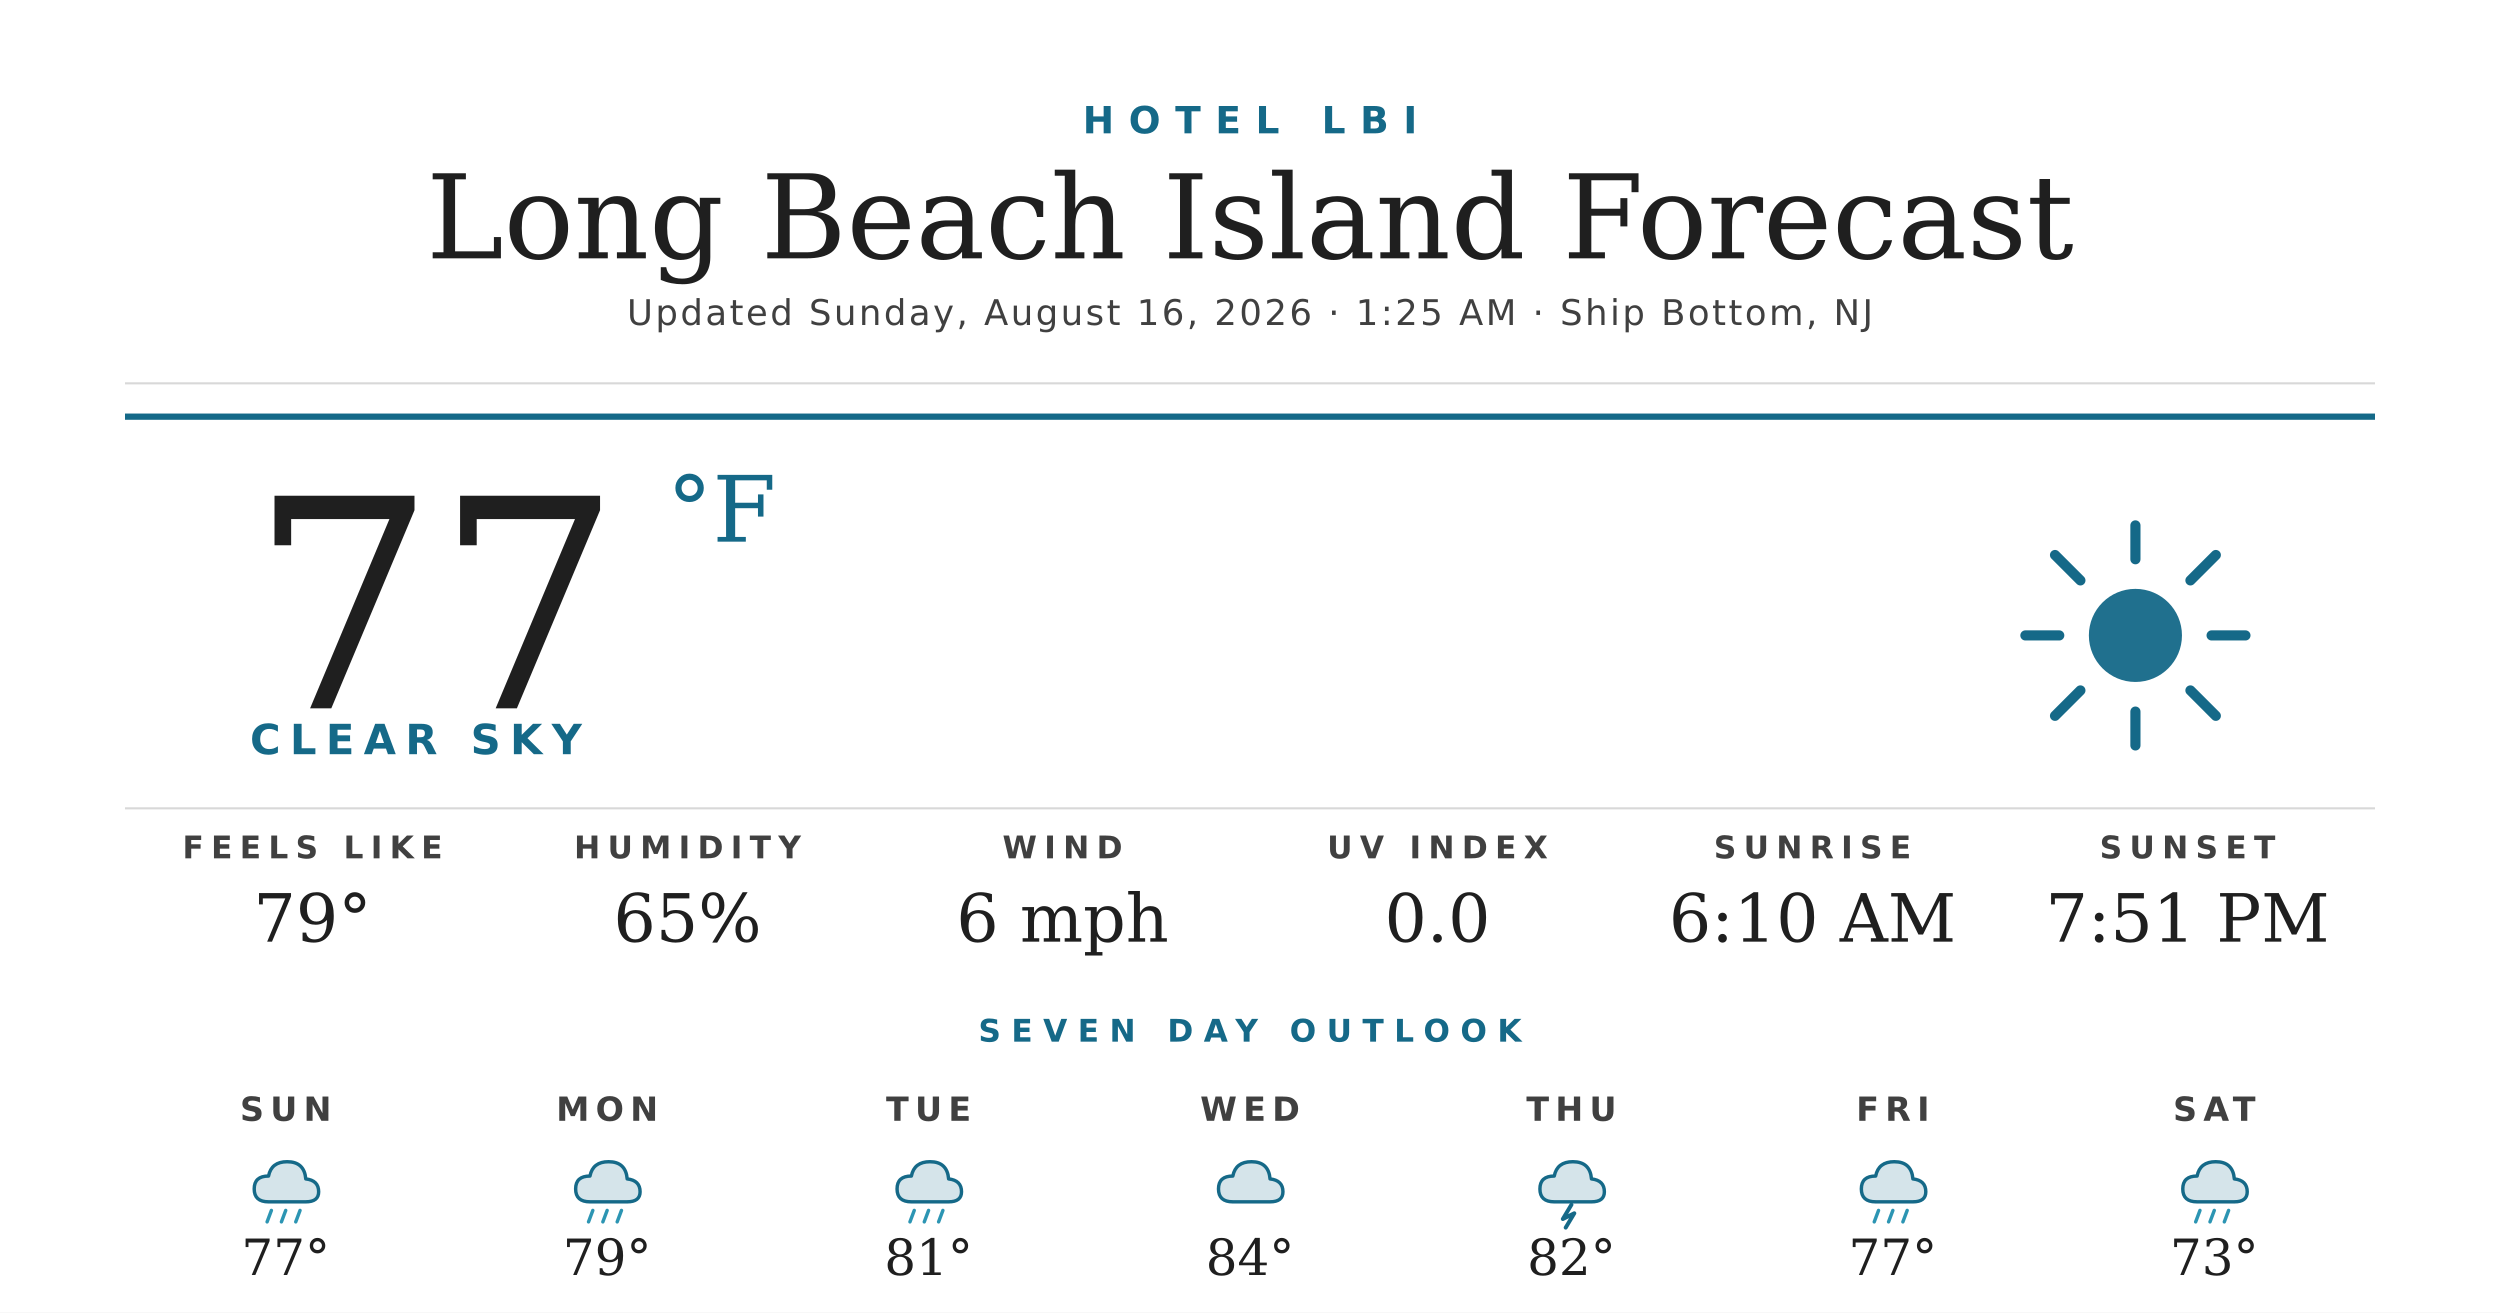
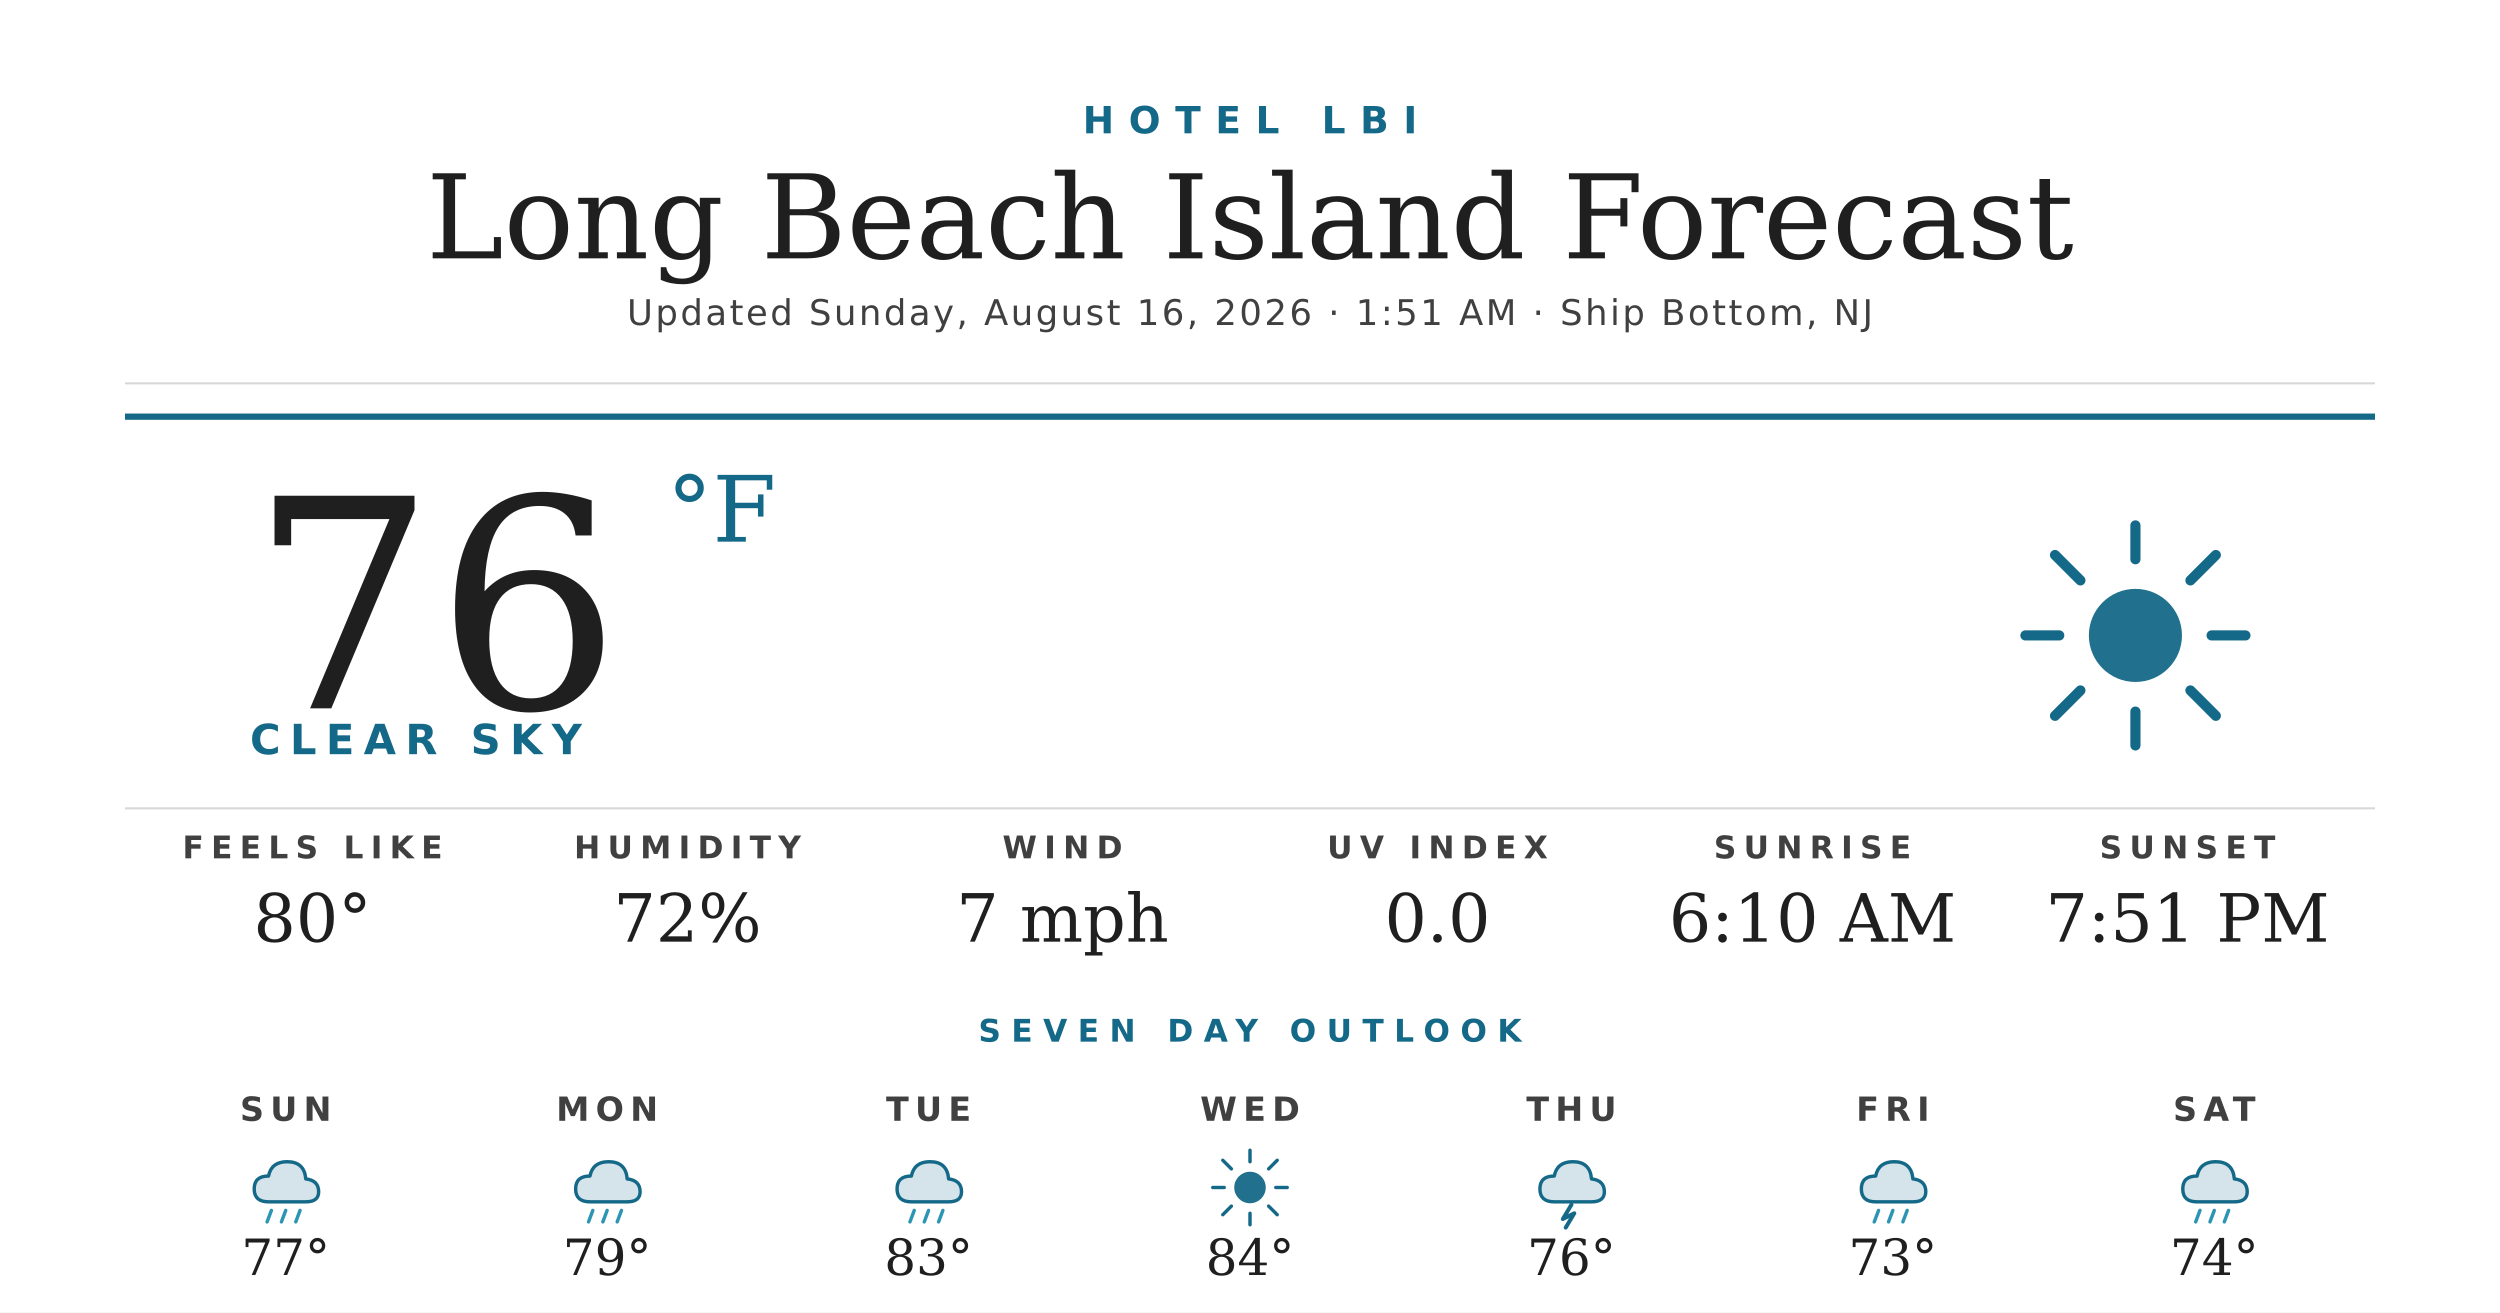
<svg xmlns="http://www.w3.org/2000/svg" width="1200" height="630" viewBox="0 0 1200 630">
  <rect width="1200" height="630" fill="#ffffff" />
  <text x="600" y="64" text-anchor="middle" font-family="'Montserrat Bold', 'Montserrat', 'DejaVu Sans', Helvetica, Arial, sans-serif" font-size="18" font-weight="700" fill="#156988" letter-spacing="7">HOTEL LBI</text>
  <text x="600" y="124" text-anchor="middle" font-family="'Prata', 'DejaVu Serif', Georgia, serif" font-size="56" fill="#1f1f1f">Long Beach Island Forecast</text>
-   <text x="600" y="156" text-anchor="middle" font-family="'Montserrat', 'DejaVu Sans', Helvetica, Arial, sans-serif" font-size="17" font-weight="500" fill="#404040" letter-spacing="1.2">Updated Sunday, August 16, 2026 · 1:25 AM · Ship Bottom, NJ</text>
+   <text x="600" y="156" text-anchor="middle" font-family="'Montserrat', 'DejaVu Sans', Helvetica, Arial, sans-serif" font-size="17" font-weight="500" fill="#404040" letter-spacing="1.2">Updated Sunday, August 16, 2026 · 1:51 AM · Ship Bottom, NJ</text>
  <line x1="60" y1="184" x2="1140" y2="184" stroke="#d8d8d8" stroke-width="1" />
  <line x1="60" y1="200" x2="1140" y2="200" stroke="#156988" stroke-width="3" />
-   <text x="120" y="340" font-family="'Prata', 'DejaVu Serif', Georgia, serif" font-size="140" fill="#1f1f1f">77</text>
+   <text x="120" y="340" font-family="'Prata', 'DejaVu Serif', Georgia, serif" font-size="140" fill="#1f1f1f">76</text>
  <text x="320" y="260" font-family="'Prata', 'DejaVu Serif', Georgia, serif" font-size="44" fill="#156988">°F</text>
  <text x="120" y="362" font-family="'Montserrat Bold', 'Montserrat', 'DejaVu Sans', Helvetica, Arial, sans-serif" font-size="20" font-weight="700" fill="#156988" letter-spacing="4.5">CLEAR SKY</text>
  <g transform="translate(960,240) scale(2.03125)">
    <circle cx="32" cy="32" r="11" fill="#156988" opacity="0.95" />
    <g stroke="#156988" stroke-width="2.4" stroke-linecap="round">
      <line x1="32" y1="6" x2="32" y2="14" />
      <line x1="32" y1="50" x2="32" y2="58" />
      <line x1="6" y1="32" x2="14" y2="32" />
      <line x1="50" y1="32" x2="58" y2="32" />
      <line x1="13" y1="13" x2="19" y2="19" />
      <line x1="45" y1="45" x2="51" y2="51" />
      <line x1="13" y1="51" x2="19" y2="45" />
      <line x1="45" y1="19" x2="51" y2="13" />
    </g>
  </g>
  <line x1="60" y1="388" x2="1140" y2="388" stroke="#d8d8d8" stroke-width="1" />
  <text x="150" y="412" text-anchor="middle" font-family="'Montserrat Bold', 'Montserrat', 'DejaVu Sans', Helvetica, Arial, sans-serif" font-size="15" font-weight="700" fill="#404040" letter-spacing="3.5">FEELS LIKE</text>
-   <text x="150" y="452" text-anchor="middle" font-family="'Prata', 'DejaVu Serif', Georgia, serif" font-size="32" fill="#1f1f1f">79°</text>
+   <text x="150" y="452" text-anchor="middle" font-family="'Prata', 'DejaVu Serif', Georgia, serif" font-size="32" fill="#1f1f1f">80°</text>
  <text x="330" y="412" text-anchor="middle" font-family="'Montserrat Bold', 'Montserrat', 'DejaVu Sans', Helvetica, Arial, sans-serif" font-size="15" font-weight="700" fill="#404040" letter-spacing="3.5">HUMIDITY</text>
-   <text x="330" y="452" text-anchor="middle" font-family="'Prata', 'DejaVu Serif', Georgia, serif" font-size="32" fill="#1f1f1f">65%</text>
+   <text x="330" y="452" text-anchor="middle" font-family="'Prata', 'DejaVu Serif', Georgia, serif" font-size="32" fill="#1f1f1f">72%</text>
  <text x="510" y="412" text-anchor="middle" font-family="'Montserrat Bold', 'Montserrat', 'DejaVu Sans', Helvetica, Arial, sans-serif" font-size="15" font-weight="700" fill="#404040" letter-spacing="3.5">WIND</text>
-   <text x="510" y="452" text-anchor="middle" font-family="'Prata', 'DejaVu Serif', Georgia, serif" font-size="32" fill="#1f1f1f">6 mph</text>
+   <text x="510" y="452" text-anchor="middle" font-family="'Prata', 'DejaVu Serif', Georgia, serif" font-size="32" fill="#1f1f1f">7 mph</text>
  <text x="690" y="412" text-anchor="middle" font-family="'Montserrat Bold', 'Montserrat', 'DejaVu Sans', Helvetica, Arial, sans-serif" font-size="15" font-weight="700" fill="#404040" letter-spacing="3.5">UV INDEX</text>
  <text x="690" y="452" text-anchor="middle" font-family="'Prata', 'DejaVu Serif', Georgia, serif" font-size="32" fill="#1f1f1f">0.0</text>
  <text x="870" y="412" text-anchor="middle" font-family="'Montserrat Bold', 'Montserrat', 'DejaVu Sans', Helvetica, Arial, sans-serif" font-size="15" font-weight="700" fill="#404040" letter-spacing="3.5">SUNRISE</text>
  <text x="870" y="452" text-anchor="middle" font-family="'Prata', 'DejaVu Serif', Georgia, serif" font-size="32" fill="#1f1f1f">6:10 AM</text>
  <text x="1050" y="412" text-anchor="middle" font-family="'Montserrat Bold', 'Montserrat', 'DejaVu Sans', Helvetica, Arial, sans-serif" font-size="15" font-weight="700" fill="#404040" letter-spacing="3.5">SUNSET</text>
  <text x="1050" y="452" text-anchor="middle" font-family="'Prata', 'DejaVu Serif', Georgia, serif" font-size="32" fill="#1f1f1f">7:51 PM</text>
  <text x="600" y="500" text-anchor="middle" font-family="'Montserrat Bold', 'Montserrat', 'DejaVu Sans', Helvetica, Arial, sans-serif" font-size="15" font-weight="700" fill="#156988" letter-spacing="5">SEVEN DAY OUTLOOK</text>
  <text x="137.143" y="538" text-anchor="middle" font-family="'Montserrat Bold', 'Montserrat', 'DejaVu Sans', Helvetica, Arial, sans-serif" font-size="16" font-weight="700" fill="#404040" letter-spacing="3">SUN</text>
  <g transform="translate(115.1429,548) scale(0.6875)">
    <path d="M20 42 Q10 42 10 33 Q10 24 20 24 Q22 14 33 14 Q45 14 46 26 Q55 27 55 35 Q55 42 46 42 Z" fill="#156988" opacity="0.18" />
    <path d="M20 42 Q10 42 10 33 Q10 24 20 24 Q22 14 33 14 Q45 14 46 26 Q55 27 55 35 Q55 42 46 42 Z" fill="none" stroke="#156988" stroke-width="2.4" stroke-linejoin="round" />
    <g stroke="#2C95B3" stroke-width="2.4" stroke-linecap="round">
      <line x1="22" y1="48" x2="19" y2="56" />
      <line x1="32" y1="48" x2="29" y2="56" />
      <line x1="42" y1="48" x2="39" y2="56" />
    </g>
  </g>
  <text x="137.143" y="612" text-anchor="middle" font-family="'Prata', 'DejaVu Serif', Georgia, serif" font-size="24" fill="#1f1f1f">77°</text>
  <text x="291.429" y="538" text-anchor="middle" font-family="'Montserrat Bold', 'Montserrat', 'DejaVu Sans', Helvetica, Arial, sans-serif" font-size="16" font-weight="700" fill="#404040" letter-spacing="3">MON</text>
  <g transform="translate(269.4286,548) scale(0.6875)">
    <path d="M20 42 Q10 42 10 33 Q10 24 20 24 Q22 14 33 14 Q45 14 46 26 Q55 27 55 35 Q55 42 46 42 Z" fill="#156988" opacity="0.18" />
    <path d="M20 42 Q10 42 10 33 Q10 24 20 24 Q22 14 33 14 Q45 14 46 26 Q55 27 55 35 Q55 42 46 42 Z" fill="none" stroke="#156988" stroke-width="2.4" stroke-linejoin="round" />
    <g stroke="#2C95B3" stroke-width="2.4" stroke-linecap="round">
      <line x1="22" y1="48" x2="19" y2="56" />
      <line x1="32" y1="48" x2="29" y2="56" />
      <line x1="42" y1="48" x2="39" y2="56" />
    </g>
  </g>
  <text x="291.429" y="612" text-anchor="middle" font-family="'Prata', 'DejaVu Serif', Georgia, serif" font-size="24" fill="#1f1f1f">79°</text>
  <text x="445.714" y="538" text-anchor="middle" font-family="'Montserrat Bold', 'Montserrat', 'DejaVu Sans', Helvetica, Arial, sans-serif" font-size="16" font-weight="700" fill="#404040" letter-spacing="3">TUE</text>
  <g transform="translate(423.7143,548) scale(0.6875)">
    <path d="M20 42 Q10 42 10 33 Q10 24 20 24 Q22 14 33 14 Q45 14 46 26 Q55 27 55 35 Q55 42 46 42 Z" fill="#156988" opacity="0.18" />
    <path d="M20 42 Q10 42 10 33 Q10 24 20 24 Q22 14 33 14 Q45 14 46 26 Q55 27 55 35 Q55 42 46 42 Z" fill="none" stroke="#156988" stroke-width="2.4" stroke-linejoin="round" />
    <g stroke="#2C95B3" stroke-width="2.4" stroke-linecap="round">
      <line x1="22" y1="48" x2="19" y2="56" />
      <line x1="32" y1="48" x2="29" y2="56" />
      <line x1="42" y1="48" x2="39" y2="56" />
    </g>
  </g>
-   <text x="445.714" y="612" text-anchor="middle" font-family="'Prata', 'DejaVu Serif', Georgia, serif" font-size="24" fill="#1f1f1f">81°</text>
+   <text x="445.714" y="612" text-anchor="middle" font-family="'Prata', 'DejaVu Serif', Georgia, serif" font-size="24" fill="#1f1f1f">83°</text>
  <text x="600" y="538" text-anchor="middle" font-family="'Montserrat Bold', 'Montserrat', 'DejaVu Sans', Helvetica, Arial, sans-serif" font-size="16" font-weight="700" fill="#404040" letter-spacing="3">WED</text>
  <g transform="translate(578,548) scale(0.6875)">
-     <path d="M20 42 Q10 42 10 33 Q10 24 20 24 Q22 14 33 14 Q45 14 46 26 Q55 27 55 35 Q55 42 46 42 Z" fill="#156988" opacity="0.18" />
-     <path d="M20 42 Q10 42 10 33 Q10 24 20 24 Q22 14 33 14 Q45 14 46 26 Q55 27 55 35 Q55 42 46 42 Z" fill="none" stroke="#156988" stroke-width="2.4" stroke-linejoin="round" />
+     <circle cx="32" cy="32" r="11" fill="#156988" opacity="0.95" />
+     <g stroke="#156988" stroke-width="2.4" stroke-linecap="round">
+       <line x1="32" y1="6" x2="32" y2="14" />
+       <line x1="32" y1="50" x2="32" y2="58" />
+       <line x1="6" y1="32" x2="14" y2="32" />
+       <line x1="50" y1="32" x2="58" y2="32" />
+       <line x1="13" y1="13" x2="19" y2="19" />
+       <line x1="45" y1="45" x2="51" y2="51" />
+       <line x1="13" y1="51" x2="19" y2="45" />
+       <line x1="45" y1="19" x2="51" y2="13" />
+     </g>
  </g>
  <text x="600" y="612" text-anchor="middle" font-family="'Prata', 'DejaVu Serif', Georgia, serif" font-size="24" fill="#1f1f1f">84°</text>
  <text x="754.286" y="538" text-anchor="middle" font-family="'Montserrat Bold', 'Montserrat', 'DejaVu Sans', Helvetica, Arial, sans-serif" font-size="16" font-weight="700" fill="#404040" letter-spacing="3">THU</text>
  <g transform="translate(732.2857,548) scale(0.6875)">
    <path d="M20 42 Q10 42 10 33 Q10 24 20 24 Q22 14 33 14 Q45 14 46 26 Q55 27 55 35 Q55 42 46 42 Z" fill="#156988" opacity="0.18" />
    <path d="M20 42 Q10 42 10 33 Q10 24 20 24 Q22 14 33 14 Q45 14 46 26 Q55 27 55 35 Q55 42 46 42 Z" fill="none" stroke="#156988" stroke-width="2.4" stroke-linejoin="round" />
    <path d="M32 44 L26 54 L34 50 L28 60" stroke="#156988" stroke-width="2.8" fill="none" stroke-linecap="round" stroke-linejoin="round" />
  </g>
-   <text x="754.286" y="612" text-anchor="middle" font-family="'Prata', 'DejaVu Serif', Georgia, serif" font-size="24" fill="#1f1f1f">82°</text>
+   <text x="754.286" y="612" text-anchor="middle" font-family="'Prata', 'DejaVu Serif', Georgia, serif" font-size="24" fill="#1f1f1f">76°</text>
  <text x="908.571" y="538" text-anchor="middle" font-family="'Montserrat Bold', 'Montserrat', 'DejaVu Sans', Helvetica, Arial, sans-serif" font-size="16" font-weight="700" fill="#404040" letter-spacing="3">FRI</text>
  <g transform="translate(886.5714,548) scale(0.6875)">
    <path d="M20 42 Q10 42 10 33 Q10 24 20 24 Q22 14 33 14 Q45 14 46 26 Q55 27 55 35 Q55 42 46 42 Z" fill="#156988" opacity="0.18" />
    <path d="M20 42 Q10 42 10 33 Q10 24 20 24 Q22 14 33 14 Q45 14 46 26 Q55 27 55 35 Q55 42 46 42 Z" fill="none" stroke="#156988" stroke-width="2.4" stroke-linejoin="round" />
    <g stroke="#2C95B3" stroke-width="2.4" stroke-linecap="round">
      <line x1="22" y1="48" x2="19" y2="56" />
      <line x1="32" y1="48" x2="29" y2="56" />
      <line x1="42" y1="48" x2="39" y2="56" />
    </g>
  </g>
-   <text x="908.571" y="612" text-anchor="middle" font-family="'Prata', 'DejaVu Serif', Georgia, serif" font-size="24" fill="#1f1f1f">77°</text>
+   <text x="908.571" y="612" text-anchor="middle" font-family="'Prata', 'DejaVu Serif', Georgia, serif" font-size="24" fill="#1f1f1f">73°</text>
  <text x="1062.857" y="538" text-anchor="middle" font-family="'Montserrat Bold', 'Montserrat', 'DejaVu Sans', Helvetica, Arial, sans-serif" font-size="16" font-weight="700" fill="#404040" letter-spacing="3">SAT</text>
  <g transform="translate(1040.857,548) scale(0.6875)">
    <path d="M20 42 Q10 42 10 33 Q10 24 20 24 Q22 14 33 14 Q45 14 46 26 Q55 27 55 35 Q55 42 46 42 Z" fill="#156988" opacity="0.18" />
    <path d="M20 42 Q10 42 10 33 Q10 24 20 24 Q22 14 33 14 Q45 14 46 26 Q55 27 55 35 Q55 42 46 42 Z" fill="none" stroke="#156988" stroke-width="2.4" stroke-linejoin="round" />
    <g stroke="#2C95B3" stroke-width="2.4" stroke-linecap="round">
      <line x1="22" y1="48" x2="19" y2="56" />
      <line x1="32" y1="48" x2="29" y2="56" />
      <line x1="42" y1="48" x2="39" y2="56" />
    </g>
  </g>
-   <text x="1062.857" y="612" text-anchor="middle" font-family="'Prata', 'DejaVu Serif', Georgia, serif" font-size="24" fill="#1f1f1f">73°</text>
+   <text x="1062.857" y="612" text-anchor="middle" font-family="'Prata', 'DejaVu Serif', Georgia, serif" font-size="24" fill="#1f1f1f">74°</text>
</svg>
